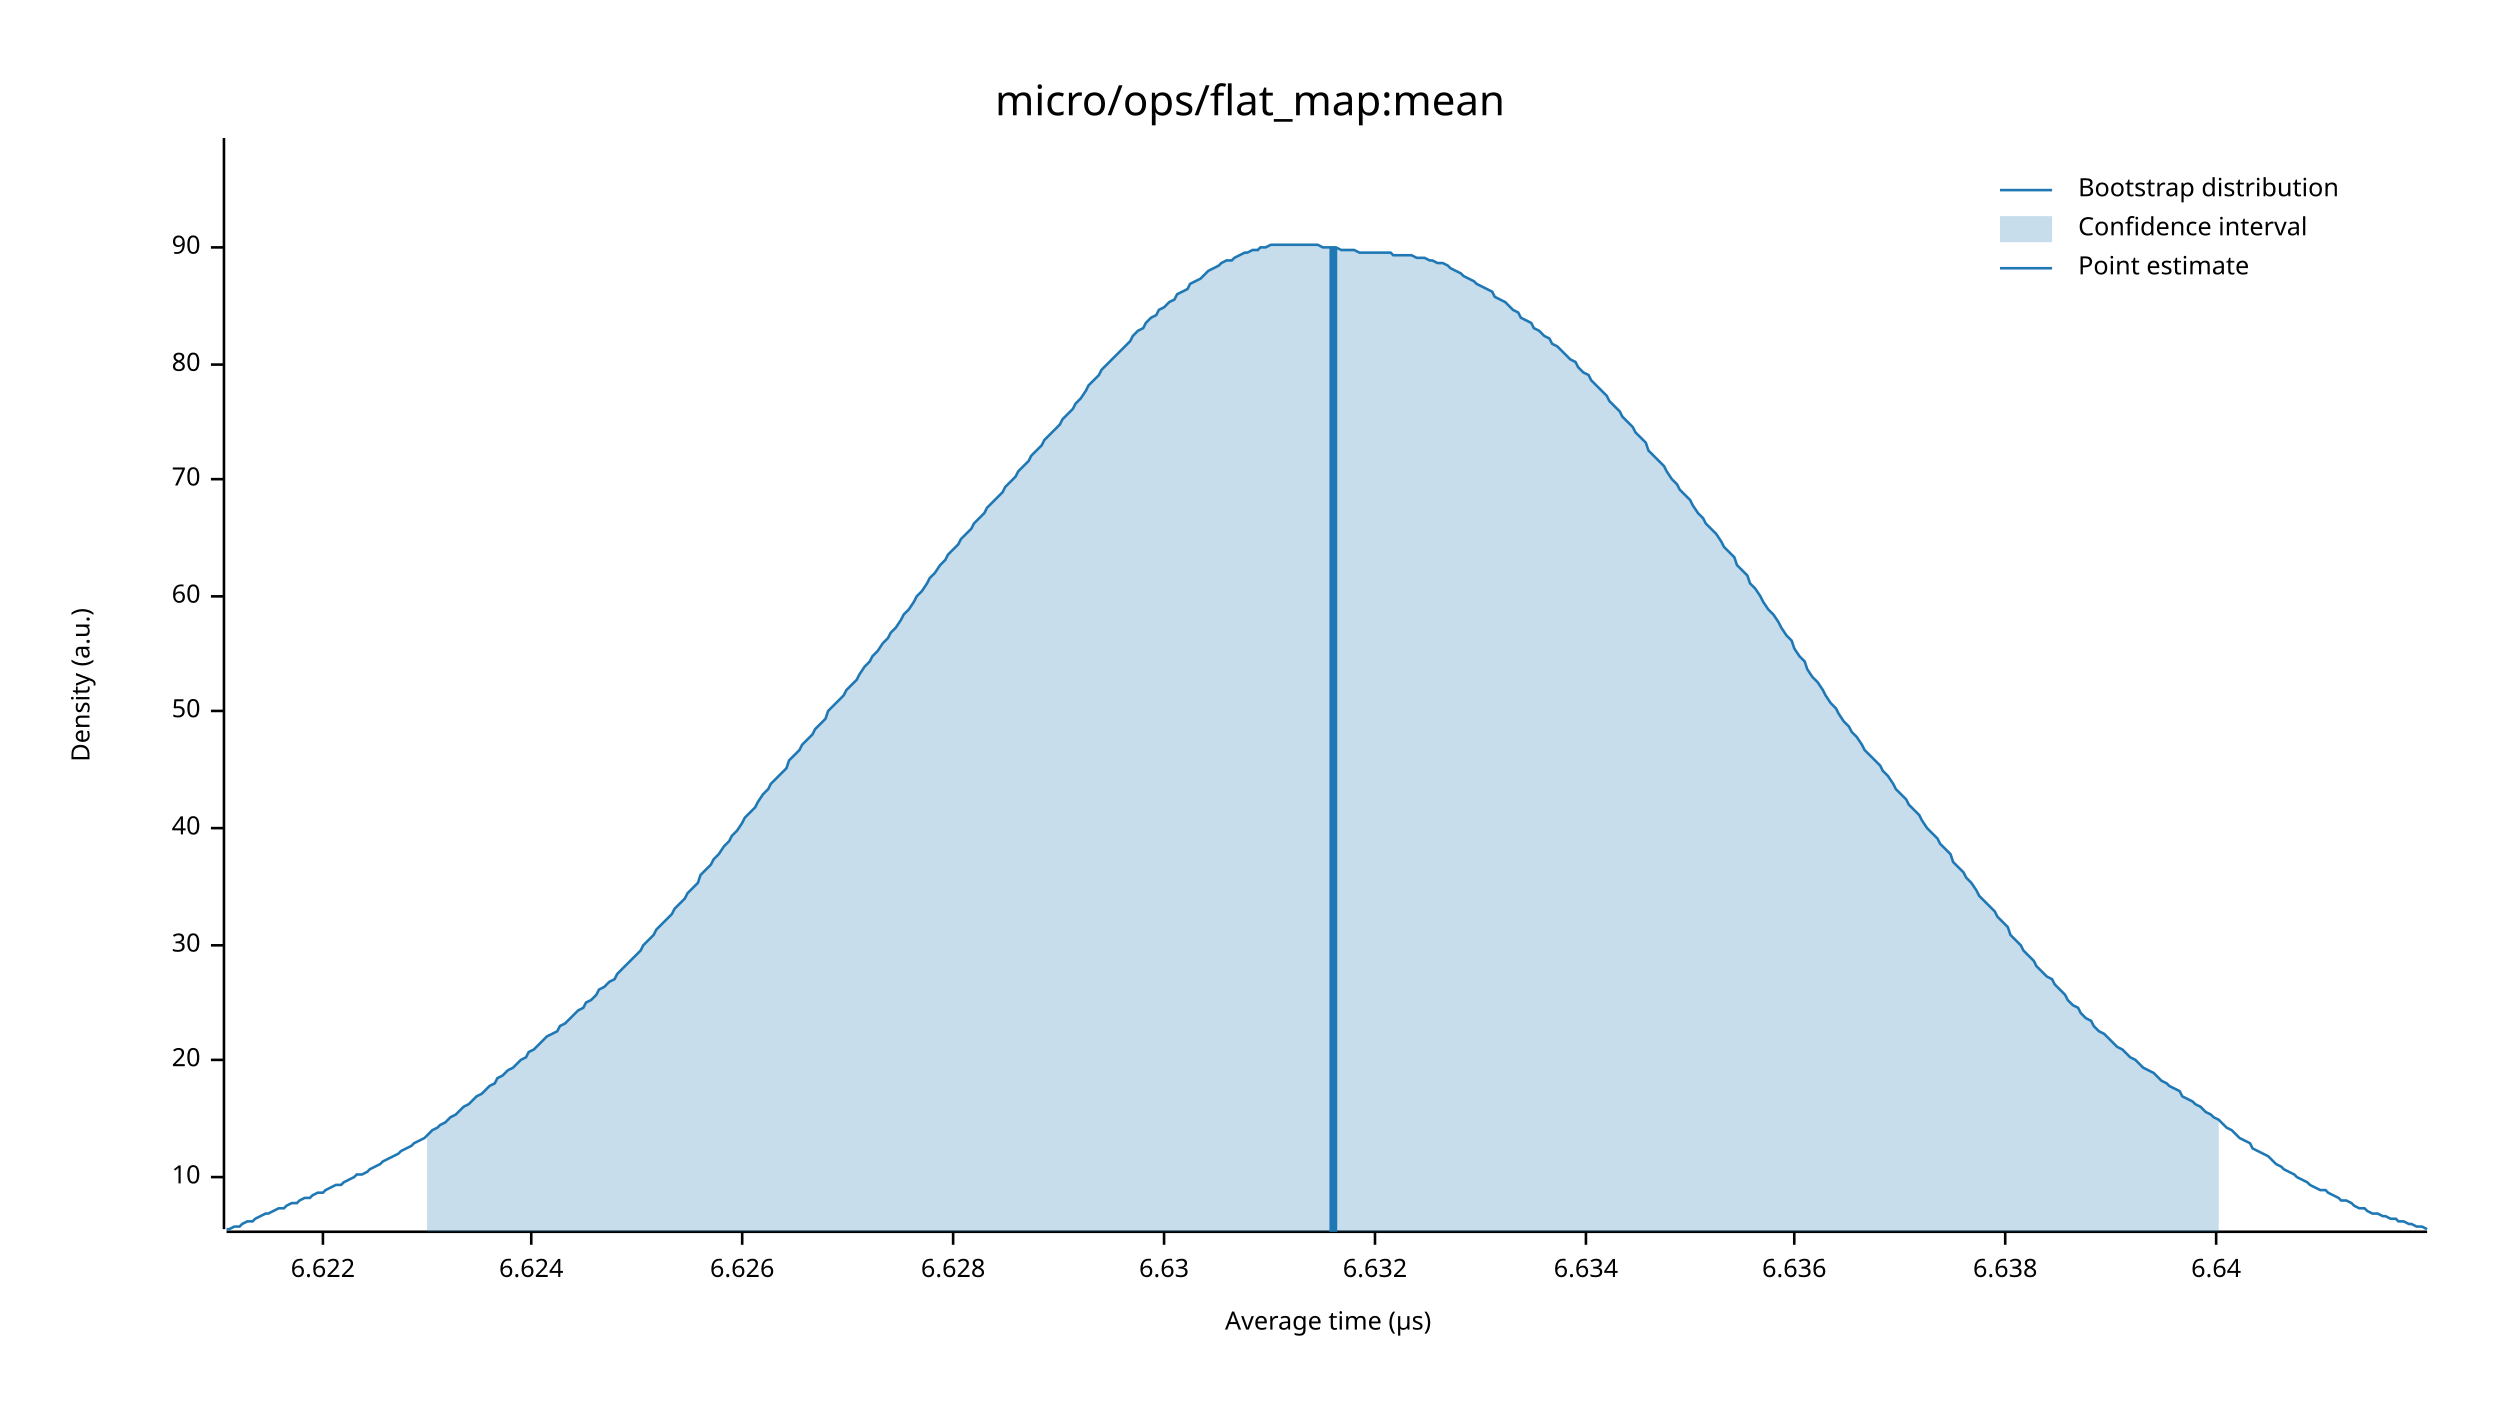
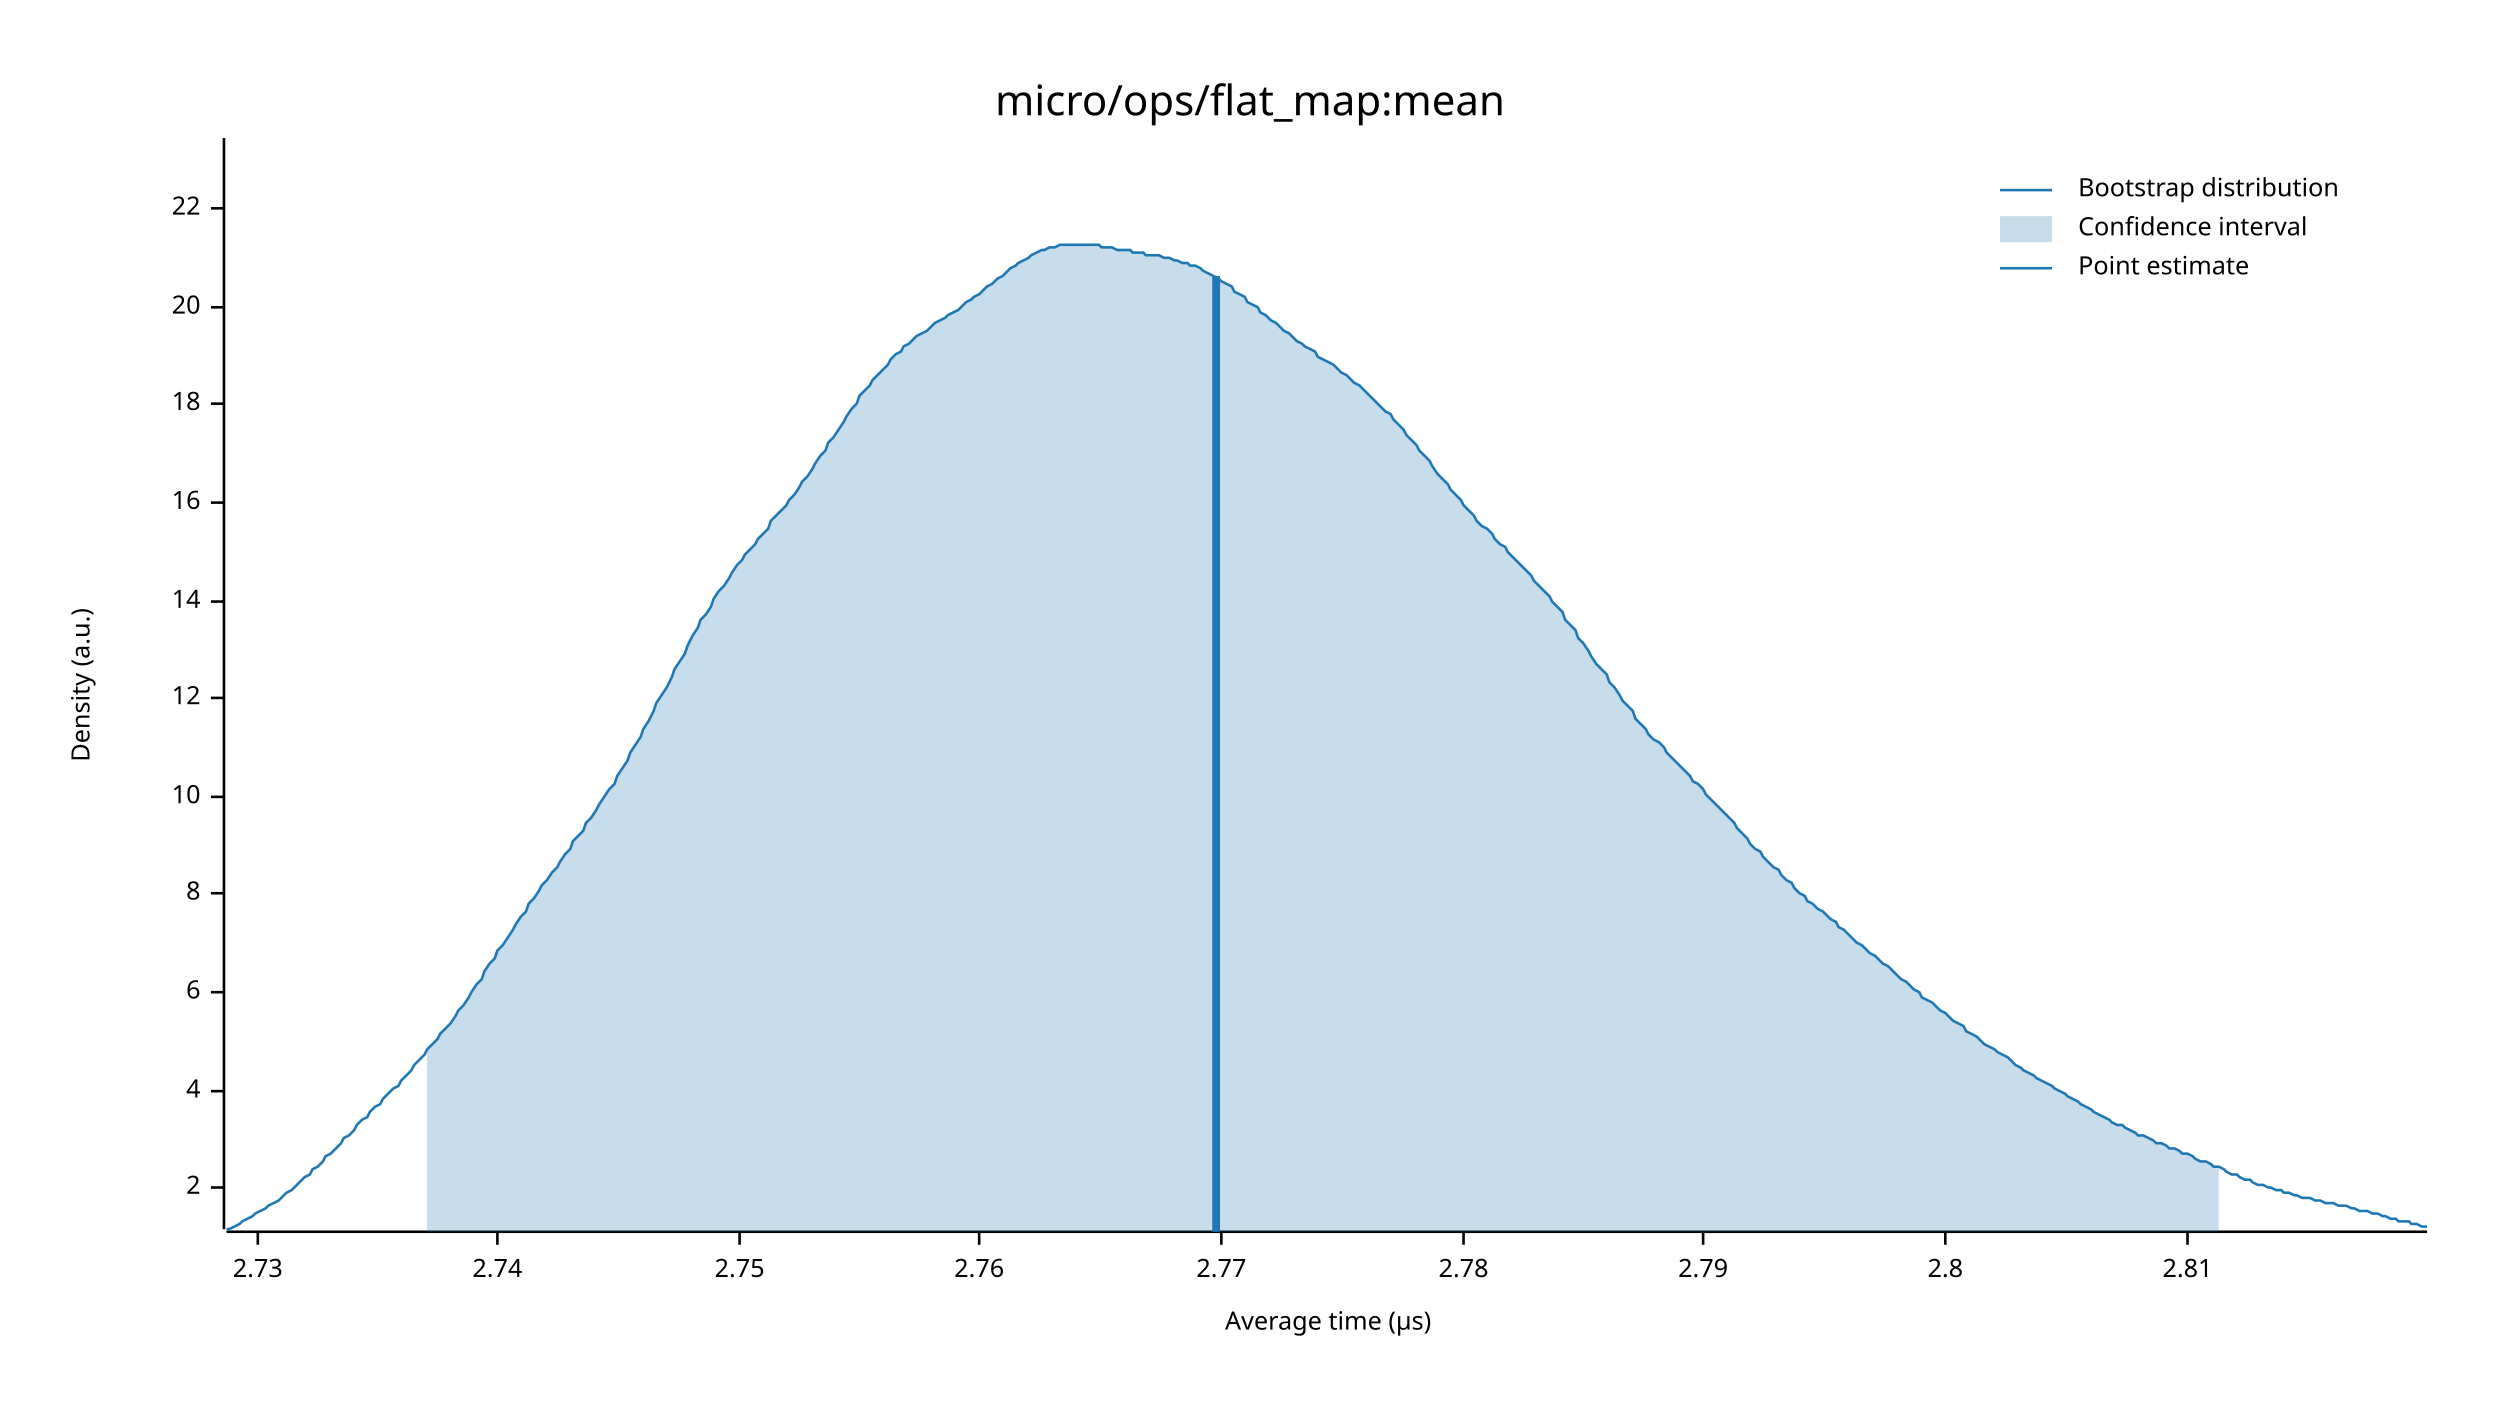
<svg xmlns="http://www.w3.org/2000/svg" width="960" height="540" viewBox="0 0 960 540">
  <text x="480" y="32" dy="0.76em" text-anchor="middle" font-family="sans-serif" font-size="16.129" opacity="1" fill="#000000">
micro/ops/flat_map:mean
</text>
  <text x="27" y="263" dy="0.76em" text-anchor="middle" font-family="sans-serif" font-size="9.677" opacity="1" fill="#000000" transform="rotate(270, 27, 263)">
Density (a.u.)
</text>
  <text x="510" y="513" dy="-0.5ex" text-anchor="middle" font-family="sans-serif" font-size="9.677" opacity="1" fill="#000000">
Average time (µs)
</text>
  <polyline fill="none" opacity="1" stroke="#000000" stroke-width="1" points="86,53 86,472 " />
-   <text x="77" y="452" dy="0.5ex" text-anchor="end" font-family="sans-serif" font-size="9.677" opacity="1" fill="#000000">
+   <text x="77" y="456" dy="0.5ex" text-anchor="end" font-family="sans-serif" font-size="9.677" opacity="1" fill="#000000">
+ 2
+ </text>
+   <polyline fill="none" opacity="1" stroke="#000000" stroke-width="1" points="81,456 86,456 " />
+   <text x="77" y="419" dy="0.5ex" text-anchor="end" font-family="sans-serif" font-size="9.677" opacity="1" fill="#000000">
+ 4
+ </text>
+   <polyline fill="none" opacity="1" stroke="#000000" stroke-width="1" points="81,419 86,419 " />
+   <text x="77" y="381" dy="0.5ex" text-anchor="end" font-family="sans-serif" font-size="9.677" opacity="1" fill="#000000">
+ 6
+ </text>
+   <polyline fill="none" opacity="1" stroke="#000000" stroke-width="1" points="81,381 86,381 " />
+   <text x="77" y="343" dy="0.5ex" text-anchor="end" font-family="sans-serif" font-size="9.677" opacity="1" fill="#000000">
+ 8
+ </text>
+   <polyline fill="none" opacity="1" stroke="#000000" stroke-width="1" points="81,343 86,343 " />
+   <text x="77" y="306" dy="0.5ex" text-anchor="end" font-family="sans-serif" font-size="9.677" opacity="1" fill="#000000">
10
</text>
-   <polyline fill="none" opacity="1" stroke="#000000" stroke-width="1" points="81,452 86,452 " />
-   <text x="77" y="407" dy="0.5ex" text-anchor="end" font-family="sans-serif" font-size="9.677" opacity="1" fill="#000000">
+   <polyline fill="none" opacity="1" stroke="#000000" stroke-width="1" points="81,306 86,306 " />
+   <text x="77" y="268" dy="0.5ex" text-anchor="end" font-family="sans-serif" font-size="9.677" opacity="1" fill="#000000">
+ 12
+ </text>
+   <polyline fill="none" opacity="1" stroke="#000000" stroke-width="1" points="81,268 86,268 " />
+   <text x="77" y="231" dy="0.5ex" text-anchor="end" font-family="sans-serif" font-size="9.677" opacity="1" fill="#000000">
+ 14
+ </text>
+   <polyline fill="none" opacity="1" stroke="#000000" stroke-width="1" points="81,231 86,231 " />
+   <text x="77" y="193" dy="0.5ex" text-anchor="end" font-family="sans-serif" font-size="9.677" opacity="1" fill="#000000">
+ 16
+ </text>
+   <polyline fill="none" opacity="1" stroke="#000000" stroke-width="1" points="81,193 86,193 " />
+   <text x="77" y="155" dy="0.5ex" text-anchor="end" font-family="sans-serif" font-size="9.677" opacity="1" fill="#000000">
+ 18
+ </text>
+   <polyline fill="none" opacity="1" stroke="#000000" stroke-width="1" points="81,155 86,155 " />
+   <text x="77" y="118" dy="0.5ex" text-anchor="end" font-family="sans-serif" font-size="9.677" opacity="1" fill="#000000">
20
</text>
-   <polyline fill="none" opacity="1" stroke="#000000" stroke-width="1" points="81,407 86,407 " />
-   <text x="77" y="363" dy="0.5ex" text-anchor="end" font-family="sans-serif" font-size="9.677" opacity="1" fill="#000000">
- 30
+   <polyline fill="none" opacity="1" stroke="#000000" stroke-width="1" points="81,118 86,118 " />
+   <text x="77" y="80" dy="0.5ex" text-anchor="end" font-family="sans-serif" font-size="9.677" opacity="1" fill="#000000">
+ 22
</text>
-   <polyline fill="none" opacity="1" stroke="#000000" stroke-width="1" points="81,363 86,363 " />
-   <text x="77" y="318" dy="0.5ex" text-anchor="end" font-family="sans-serif" font-size="9.677" opacity="1" fill="#000000">
- 40
+   <polyline fill="none" opacity="1" stroke="#000000" stroke-width="1" points="81,80 86,80 " />
+   <polyline fill="none" opacity="1" stroke="#000000" stroke-width="1" points="87,473 932,473 " />
+   <text x="99" y="483" dy="0.76em" text-anchor="middle" font-family="sans-serif" font-size="9.677" opacity="1" fill="#000000">
+ 2.73
</text>
-   <polyline fill="none" opacity="1" stroke="#000000" stroke-width="1" points="81,318 86,318 " />
-   <text x="77" y="273" dy="0.5ex" text-anchor="end" font-family="sans-serif" font-size="9.677" opacity="1" fill="#000000">
- 50
+   <polyline fill="none" opacity="1" stroke="#000000" stroke-width="1" points="99,473 99,478 " />
+   <text x="191" y="483" dy="0.76em" text-anchor="middle" font-family="sans-serif" font-size="9.677" opacity="1" fill="#000000">
+ 2.74
</text>
-   <polyline fill="none" opacity="1" stroke="#000000" stroke-width="1" points="81,273 86,273 " />
-   <text x="77" y="229" dy="0.5ex" text-anchor="end" font-family="sans-serif" font-size="9.677" opacity="1" fill="#000000">
- 60
+   <polyline fill="none" opacity="1" stroke="#000000" stroke-width="1" points="191,473 191,478 " />
+   <text x="284" y="483" dy="0.76em" text-anchor="middle" font-family="sans-serif" font-size="9.677" opacity="1" fill="#000000">
+ 2.75
</text>
-   <polyline fill="none" opacity="1" stroke="#000000" stroke-width="1" points="81,229 86,229 " />
-   <text x="77" y="184" dy="0.5ex" text-anchor="end" font-family="sans-serif" font-size="9.677" opacity="1" fill="#000000">
- 70
+   <polyline fill="none" opacity="1" stroke="#000000" stroke-width="1" points="284,473 284,478 " />
+   <text x="376" y="483" dy="0.76em" text-anchor="middle" font-family="sans-serif" font-size="9.677" opacity="1" fill="#000000">
+ 2.76
</text>
-   <polyline fill="none" opacity="1" stroke="#000000" stroke-width="1" points="81,184 86,184 " />
-   <text x="77" y="140" dy="0.5ex" text-anchor="end" font-family="sans-serif" font-size="9.677" opacity="1" fill="#000000">
- 80
+   <polyline fill="none" opacity="1" stroke="#000000" stroke-width="1" points="376,473 376,478 " />
+   <text x="469" y="483" dy="0.76em" text-anchor="middle" font-family="sans-serif" font-size="9.677" opacity="1" fill="#000000">
+ 2.77
</text>
-   <polyline fill="none" opacity="1" stroke="#000000" stroke-width="1" points="81,140 86,140 " />
-   <text x="77" y="95" dy="0.5ex" text-anchor="end" font-family="sans-serif" font-size="9.677" opacity="1" fill="#000000">
- 90
+   <polyline fill="none" opacity="1" stroke="#000000" stroke-width="1" points="469,473 469,478 " />
+   <text x="562" y="483" dy="0.76em" text-anchor="middle" font-family="sans-serif" font-size="9.677" opacity="1" fill="#000000">
+ 2.78
</text>
-   <polyline fill="none" opacity="1" stroke="#000000" stroke-width="1" points="81,95 86,95 " />
-   <polyline fill="none" opacity="1" stroke="#000000" stroke-width="1" points="87,473 932,473 " />
-   <text x="124" y="483" dy="0.76em" text-anchor="middle" font-family="sans-serif" font-size="9.677" opacity="1" fill="#000000">
- 6.622
+   <polyline fill="none" opacity="1" stroke="#000000" stroke-width="1" points="562,473 562,478 " />
+   <text x="654" y="483" dy="0.76em" text-anchor="middle" font-family="sans-serif" font-size="9.677" opacity="1" fill="#000000">
+ 2.79
</text>
-   <polyline fill="none" opacity="1" stroke="#000000" stroke-width="1" points="124,473 124,478 " />
-   <text x="204" y="483" dy="0.76em" text-anchor="middle" font-family="sans-serif" font-size="9.677" opacity="1" fill="#000000">
- 6.624
+   <polyline fill="none" opacity="1" stroke="#000000" stroke-width="1" points="654,473 654,478 " />
+   <text x="747" y="483" dy="0.76em" text-anchor="middle" font-family="sans-serif" font-size="9.677" opacity="1" fill="#000000">
+ 2.8
</text>
-   <polyline fill="none" opacity="1" stroke="#000000" stroke-width="1" points="204,473 204,478 " />
-   <text x="285" y="483" dy="0.76em" text-anchor="middle" font-family="sans-serif" font-size="9.677" opacity="1" fill="#000000">
- 6.626
+   <polyline fill="none" opacity="1" stroke="#000000" stroke-width="1" points="747,473 747,478 " />
+   <text x="840" y="483" dy="0.76em" text-anchor="middle" font-family="sans-serif" font-size="9.677" opacity="1" fill="#000000">
+ 2.81
</text>
-   <polyline fill="none" opacity="1" stroke="#000000" stroke-width="1" points="285,473 285,478 " />
-   <text x="366" y="483" dy="0.76em" text-anchor="middle" font-family="sans-serif" font-size="9.677" opacity="1" fill="#000000">
- 6.628
- </text>
-   <polyline fill="none" opacity="1" stroke="#000000" stroke-width="1" points="366,473 366,478 " />
-   <text x="447" y="483" dy="0.76em" text-anchor="middle" font-family="sans-serif" font-size="9.677" opacity="1" fill="#000000">
- 6.63
- </text>
-   <polyline fill="none" opacity="1" stroke="#000000" stroke-width="1" points="447,473 447,478 " />
-   <text x="528" y="483" dy="0.76em" text-anchor="middle" font-family="sans-serif" font-size="9.677" opacity="1" fill="#000000">
- 6.632
- </text>
-   <polyline fill="none" opacity="1" stroke="#000000" stroke-width="1" points="528,473 528,478 " />
-   <text x="609" y="483" dy="0.76em" text-anchor="middle" font-family="sans-serif" font-size="9.677" opacity="1" fill="#000000">
- 6.634
- </text>
-   <polyline fill="none" opacity="1" stroke="#000000" stroke-width="1" points="609,473 609,478 " />
-   <text x="689" y="483" dy="0.76em" text-anchor="middle" font-family="sans-serif" font-size="9.677" opacity="1" fill="#000000">
- 6.636
- </text>
-   <polyline fill="none" opacity="1" stroke="#000000" stroke-width="1" points="689,473 689,478 " />
-   <text x="770" y="483" dy="0.76em" text-anchor="middle" font-family="sans-serif" font-size="9.677" opacity="1" fill="#000000">
- 6.638
- </text>
-   <polyline fill="none" opacity="1" stroke="#000000" stroke-width="1" points="770,473 770,478 " />
-   <text x="851" y="483" dy="0.76em" text-anchor="middle" font-family="sans-serif" font-size="9.677" opacity="1" fill="#000000">
- 6.64
- </text>
-   <polyline fill="none" opacity="1" stroke="#000000" stroke-width="1" points="851,473 851,478 " />
-   <polyline fill="none" opacity="1" stroke="#1F78B4" stroke-width="1" points="87,472 88,472 90,471 92,471 93,470 95,469 97,469 98,468 100,467 102,466 103,466 105,465 107,464 109,464 110,463 112,462 114,462 115,461 117,460 119,460 120,459 122,458 124,458 125,457 127,456 129,455 131,455 132,454 134,453 136,452 137,451 139,451 141,450 142,449 144,448 146,447 147,446 149,445 151,444 153,443 154,442 156,441 158,440 159,439 161,438 163,437 164,436 166,434 168,433 169,432 171,431 173,429 175,428 176,427 178,425 180,424 181,423 183,421 185,420 186,419 188,417 190,416 191,414 193,413 195,411 197,410 198,409 200,407 202,406 203,404 205,403 207,401 208,400 210,398 212,397 214,396 215,394 217,393 219,391 220,390 222,388 224,387 225,385 227,384 229,382 230,380 232,379 234,377 236,376 237,374 239,372 241,370 242,369 244,367 246,365 247,363 249,361 251,359 252,357 254,355 256,353 258,351 259,349 261,347 263,345 264,343 266,341 268,339 269,336 271,334 273,332 274,330 276,328 278,325 280,323 281,321 283,319 285,316 286,314 288,312 290,310 291,308 293,305 295,303 296,301 298,299 300,297 302,295 303,292 305,290 307,288 308,286 310,284 312,282 313,280 315,278 317,276 318,273 320,271 322,269 324,267 325,265 327,263 329,261 330,259 332,256 334,254 335,252 337,250 339,247 341,245 342,243 344,241 346,238 347,236 349,234 351,231 352,229 354,227 356,224 357,222 359,220 361,217 363,215 364,213 366,211 368,209 369,207 371,205 373,203 374,201 376,199 378,197 379,195 381,193 383,191 385,189 386,187 388,185 390,183 391,181 393,179 395,177 396,175 398,173 400,171 401,169 403,167 405,165 407,163 408,161 410,159 412,157 413,155 415,153 417,150 418,148 420,146 422,144 423,142 425,140 427,138 429,136 430,135 432,133 434,131 435,129 437,127 439,126 440,124 442,122 444,121 445,119 447,118 449,116 451,115 452,113 454,112 456,111 457,109 459,108 461,107 462,106 464,104 466,103 468,102 469,101 471,100 473,100 474,99 476,98 478,97 479,97 481,96 483,96 484,95 486,95 488,94 490,94 491,94 493,94 495,94 496,94 498,94 500,94 501,94 503,94 505,94 506,94 508,95 510,95 512,95 513,95 515,96 517,96 518,96 520,96 522,97 523,97 525,97 527,97 528,97 530,97 532,97 534,97 535,98 537,98 539,98 540,98 542,98 544,99 545,99 547,99 549,100 550,100 552,101 554,101 556,102 557,103 559,104 561,105 562,106 564,107 566,108 567,109 569,110 571,111 573,112 574,114 576,115 578,116 579,117 581,119 583,120 584,122 586,123 588,124 589,126 591,127 593,129 595,130 596,132 598,133 600,135 601,136 603,138 605,139 606,141 608,143 610,144 611,146 613,148 615,150 617,152 618,154 620,156 622,158 623,160 625,162 627,164 628,166 630,168 632,170 633,173 635,175 637,177 639,179 640,181 642,184 644,186 645,188 647,190 649,192 650,194 652,197 654,199 655,201 657,203 659,205 661,208 662,210 664,212 666,214 667,217 669,219 671,221 672,224 674,226 676,229 677,231 679,234 681,236 683,239 684,241 686,244 688,246 689,249 691,252 693,254 694,257 696,260 698,262 700,265 701,267 703,270 705,272 706,274 708,277 710,279 711,281 713,283 715,286 716,288 718,290 720,292 722,294 723,296 725,298 727,301 728,303 730,305 732,307 733,309 735,311 737,313 738,315 740,318 742,320 744,322 745,324 747,326 749,328 750,331 752,333 754,335 755,337 757,339 759,342 760,344 762,346 764,348 766,350 767,352 769,354 771,356 772,359 774,361 776,363 777,365 779,367 781,369 782,371 784,373 786,375 788,376 789,378 791,380 793,382 794,384 796,386 798,387 799,389 801,391 803,392 804,394 806,396 808,397 810,399 811,400 813,402 815,403 816,404 818,406 820,407 821,408 823,410 825,411 827,412 828,413 830,415 832,416 833,417 835,418 837,419 838,421 840,422 842,423 843,424 845,425 847,427 849,428 850,429 852,430 854,432 855,433 857,434 859,436 860,437 862,438 864,439 865,441 867,442 869,443 871,444 872,445 874,447 876,448 877,449 879,450 881,451 882,452 884,453 886,454 887,455 889,456 891,457 893,457 894,458 896,459 898,460 899,461 901,461 903,462 904,463 906,464 908,464 909,465 911,466 913,466 915,467 916,467 918,468 920,468 921,469 923,469 925,470 926,470 928,471 930,471 932,472 " />
-   <polygon opacity="0.25" fill="#1F78B4" points="164,436 166,434 168,433 169,432 171,431 173,429 175,428 176,427 178,425 180,424 181,423 183,421 185,420 186,419 188,417 190,416 191,414 193,413 195,411 197,410 198,409 200,407 202,406 203,404 205,403 207,401 208,400 210,398 212,397 214,396 215,394 217,393 219,391 220,390 222,388 224,387 225,385 227,384 229,382 230,380 232,379 234,377 236,376 237,374 239,372 241,370 242,369 244,367 246,365 247,363 249,361 251,359 252,357 254,355 256,353 258,351 259,349 261,347 263,345 264,343 266,341 268,339 269,336 271,334 273,332 274,330 276,328 278,325 280,323 281,321 283,319 285,316 286,314 288,312 290,310 291,308 293,305 295,303 296,301 298,299 300,297 302,295 303,292 305,290 307,288 308,286 310,284 312,282 313,280 315,278 317,276 318,273 320,271 322,269 324,267 325,265 327,263 329,261 330,259 332,256 334,254 335,252 337,250 339,247 341,245 342,243 344,241 346,238 347,236 349,234 351,231 352,229 354,227 356,224 357,222 359,220 361,217 363,215 364,213 366,211 368,209 369,207 371,205 373,203 374,201 376,199 378,197 379,195 381,193 383,191 385,189 386,187 388,185 390,183 391,181 393,179 395,177 396,175 398,173 400,171 401,169 403,167 405,165 407,163 408,161 410,159 412,157 413,155 415,153 417,150 418,148 420,146 422,144 423,142 425,140 427,138 429,136 430,135 432,133 434,131 435,129 437,127 439,126 440,124 442,122 444,121 445,119 447,118 449,116 451,115 452,113 454,112 456,111 457,109 459,108 461,107 462,106 464,104 466,103 468,102 469,101 471,100 473,100 474,99 476,98 478,97 479,97 481,96 483,96 484,95 486,95 488,94 490,94 491,94 493,94 495,94 496,94 498,94 500,94 501,94 503,94 505,94 506,94 508,95 510,95 512,95 513,95 515,96 517,96 518,96 520,96 522,97 523,97 525,97 527,97 528,97 530,97 532,97 534,97 535,98 537,98 539,98 540,98 542,98 544,99 545,99 547,99 549,100 550,100 552,101 554,101 556,102 557,103 559,104 561,105 562,106 564,107 566,108 567,109 569,110 571,111 573,112 574,114 576,115 578,116 579,117 581,119 583,120 584,122 586,123 588,124 589,126 591,127 593,129 595,130 596,132 598,133 600,135 601,136 603,138 605,139 606,141 608,143 610,144 611,146 613,148 615,150 617,152 618,154 620,156 622,158 623,160 625,162 627,164 628,166 630,168 632,170 633,173 635,175 637,177 639,179 640,181 642,184 644,186 645,188 647,190 649,192 650,194 652,197 654,199 655,201 657,203 659,205 661,208 662,210 664,212 666,214 667,217 669,219 671,221 672,224 674,226 676,229 677,231 679,234 681,236 683,239 684,241 686,244 688,246 689,249 691,252 693,254 694,257 696,260 698,262 700,265 701,267 703,270 705,272 706,274 708,277 710,279 711,281 713,283 715,286 716,288 718,290 720,292 722,294 723,296 725,298 727,301 728,303 730,305 732,307 733,309 735,311 737,313 738,315 740,318 742,320 744,322 745,324 747,326 749,328 750,331 752,333 754,335 755,337 757,339 759,342 760,344 762,346 764,348 766,350 767,352 769,354 771,356 772,359 774,361 776,363 777,365 779,367 781,369 782,371 784,373 786,375 788,376 789,378 791,380 793,382 794,384 796,386 798,387 799,389 801,391 803,392 804,394 806,396 808,397 810,399 811,400 813,402 815,403 816,404 818,406 820,407 821,408 823,410 825,411 827,412 828,413 830,415 832,416 833,417 835,418 837,419 838,421 840,422 842,423 843,424 845,425 847,427 849,428 850,429 852,430 852,473 164,473 " />
-   <polyline fill="none" opacity="1" stroke="#1F78B4" stroke-width="3" points="512,473 512,95 " />
+   <polyline fill="none" opacity="1" stroke="#000000" stroke-width="1" points="840,473 840,478 " />
+   <polyline fill="none" opacity="1" stroke="#1F78B4" stroke-width="1" points="87,472 88,472 90,471 92,470 93,469 95,468 97,467 98,466 100,465 102,464 103,463 105,462 107,461 109,459 110,458 112,457 114,455 115,454 117,452 119,451 120,449 122,448 124,446 125,444 127,443 129,441 131,439 132,437 134,436 136,434 137,432 139,430 141,429 142,427 144,425 146,424 147,422 149,420 151,418 153,417 154,415 156,413 158,411 159,409 161,407 163,405 164,403 166,401 168,399 169,397 171,395 173,393 175,390 176,388 178,386 180,383 181,381 183,378 185,376 186,373 188,370 190,368 191,365 193,363 195,360 197,357 198,355 200,352 202,350 203,347 205,345 207,342 208,340 210,338 212,335 214,333 215,331 217,328 219,326 220,323 222,321 224,319 225,316 227,314 229,311 230,309 232,306 234,303 236,301 237,298 239,295 241,292 242,289 244,286 246,283 247,280 249,277 251,273 252,270 254,267 256,264 258,260 259,257 261,254 263,251 264,248 266,244 268,241 269,238 271,236 273,233 274,230 276,227 278,225 280,222 281,220 283,217 285,215 286,213 288,211 290,209 291,207 293,205 295,203 296,200 298,198 300,196 302,194 303,192 305,190 307,187 308,185 310,183 312,180 313,178 315,175 317,173 318,170 320,168 322,165 324,162 325,160 327,157 329,155 330,152 332,150 334,148 335,146 337,144 339,142 341,140 342,138 344,136 346,135 347,133 349,132 351,130 352,129 354,128 356,127 357,126 359,124 361,123 363,122 364,121 366,120 368,119 369,118 371,116 373,115 374,114 376,113 378,111 379,110 381,109 383,107 385,106 386,105 388,103 390,102 391,101 393,100 395,99 396,98 398,97 400,96 401,96 403,95 405,95 407,94 408,94 410,94 412,94 413,94 415,94 417,94 418,94 420,94 422,94 423,95 425,95 427,95 429,96 430,96 432,96 434,96 435,97 437,97 439,97 440,98 442,98 444,98 445,98 447,99 449,99 451,100 452,100 454,101 456,101 457,102 459,102 461,103 462,104 464,105 466,106 468,107 469,108 471,109 473,110 474,112 476,113 478,114 479,116 481,117 483,118 484,120 486,121 488,123 490,124 491,125 493,127 495,128 496,129 498,131 500,132 501,133 503,134 505,135 506,137 508,138 510,139 512,140 513,141 515,143 517,144 518,145 520,147 522,148 523,149 525,151 527,153 528,154 530,156 532,158 534,159 535,161 537,163 539,165 540,167 542,169 544,171 545,173 547,175 549,177 550,179 552,182 554,184 556,186 557,188 559,190 561,192 562,194 564,196 566,198 567,200 569,202 571,203 573,205 574,207 576,209 578,210 579,212 581,214 583,216 584,217 586,219 588,221 589,223 591,225 593,227 595,229 596,231 598,233 600,235 601,238 603,240 605,242 606,245 608,247 610,250 611,252 613,255 615,257 617,259 618,262 620,264 622,267 623,269 625,271 627,273 628,276 630,278 632,280 633,282 635,284 637,285 639,287 640,289 642,291 644,293 645,294 647,296 649,298 650,300 652,301 654,303 655,305 657,307 659,309 661,311 662,312 664,314 666,316 667,318 669,320 671,322 672,324 674,326 676,327 677,329 679,331 681,333 683,334 684,336 686,338 688,339 689,341 691,343 693,344 694,346 696,347 698,349 700,350 701,351 703,353 705,354 706,356 708,357 710,359 711,360 713,362 715,363 716,364 718,366 720,367 722,369 723,370 725,371 727,373 728,374 730,376 732,377 733,378 735,380 737,381 738,383 740,384 742,385 744,387 745,388 747,389 749,391 750,392 752,393 754,394 755,396 757,397 759,398 760,399 762,401 764,402 766,403 767,404 769,405 771,406 772,407 774,409 776,410 777,411 779,412 781,413 782,414 784,415 786,416 788,417 789,418 791,419 793,420 794,421 796,422 798,423 799,424 801,425 803,426 804,427 806,428 808,429 810,430 811,431 813,432 815,432 816,433 818,434 820,435 821,436 823,436 825,437 827,438 828,439 830,439 832,440 833,441 835,441 837,442 838,443 840,443 842,444 843,445 845,446 847,446 849,447 850,448 852,448 854,449 855,450 857,451 859,451 860,452 862,453 864,453 865,454 867,455 869,455 871,456 872,456 874,457 876,457 877,458 879,458 881,459 882,459 884,460 886,460 887,460 889,461 891,461 893,462 894,462 896,462 898,463 899,463 901,463 903,464 904,464 906,465 908,465 909,465 911,466 913,466 915,467 916,467 918,468 920,468 921,469 923,469 925,469 926,470 928,470 930,471 932,471 " />
+   <polygon opacity="0.25" fill="#1F78B4" points="164,403 166,401 168,399 169,397 171,395 173,393 175,390 176,388 178,386 180,383 181,381 183,378 185,376 186,373 188,370 190,368 191,365 193,363 195,360 197,357 198,355 200,352 202,350 203,347 205,345 207,342 208,340 210,338 212,335 214,333 215,331 217,328 219,326 220,323 222,321 224,319 225,316 227,314 229,311 230,309 232,306 234,303 236,301 237,298 239,295 241,292 242,289 244,286 246,283 247,280 249,277 251,273 252,270 254,267 256,264 258,260 259,257 261,254 263,251 264,248 266,244 268,241 269,238 271,236 273,233 274,230 276,227 278,225 280,222 281,220 283,217 285,215 286,213 288,211 290,209 291,207 293,205 295,203 296,200 298,198 300,196 302,194 303,192 305,190 307,187 308,185 310,183 312,180 313,178 315,175 317,173 318,170 320,168 322,165 324,162 325,160 327,157 329,155 330,152 332,150 334,148 335,146 337,144 339,142 341,140 342,138 344,136 346,135 347,133 349,132 351,130 352,129 354,128 356,127 357,126 359,124 361,123 363,122 364,121 366,120 368,119 369,118 371,116 373,115 374,114 376,113 378,111 379,110 381,109 383,107 385,106 386,105 388,103 390,102 391,101 393,100 395,99 396,98 398,97 400,96 401,96 403,95 405,95 407,94 408,94 410,94 412,94 413,94 415,94 417,94 418,94 420,94 422,94 423,95 425,95 427,95 429,96 430,96 432,96 434,96 435,97 437,97 439,97 440,98 442,98 444,98 445,98 447,99 449,99 451,100 452,100 454,101 456,101 457,102 459,102 461,103 462,104 464,105 466,106 468,107 469,108 471,109 473,110 474,112 476,113 478,114 479,116 481,117 483,118 484,120 486,121 488,123 490,124 491,125 493,127 495,128 496,129 498,131 500,132 501,133 503,134 505,135 506,137 508,138 510,139 512,140 513,141 515,143 517,144 518,145 520,147 522,148 523,149 525,151 527,153 528,154 530,156 532,158 534,159 535,161 537,163 539,165 540,167 542,169 544,171 545,173 547,175 549,177 550,179 552,182 554,184 556,186 557,188 559,190 561,192 562,194 564,196 566,198 567,200 569,202 571,203 573,205 574,207 576,209 578,210 579,212 581,214 583,216 584,217 586,219 588,221 589,223 591,225 593,227 595,229 596,231 598,233 600,235 601,238 603,240 605,242 606,245 608,247 610,250 611,252 613,255 615,257 617,259 618,262 620,264 622,267 623,269 625,271 627,273 628,276 630,278 632,280 633,282 635,284 637,285 639,287 640,289 642,291 644,293 645,294 647,296 649,298 650,300 652,301 654,303 655,305 657,307 659,309 661,311 662,312 664,314 666,316 667,318 669,320 671,322 672,324 674,326 676,327 677,329 679,331 681,333 683,334 684,336 686,338 688,339 689,341 691,343 693,344 694,346 696,347 698,349 700,350 701,351 703,353 705,354 706,356 708,357 710,359 711,360 713,362 715,363 716,364 718,366 720,367 722,369 723,370 725,371 727,373 728,374 730,376 732,377 733,378 735,380 737,381 738,383 740,384 742,385 744,387 745,388 747,389 749,391 750,392 752,393 754,394 755,396 757,397 759,398 760,399 762,401 764,402 766,403 767,404 769,405 771,406 772,407 774,409 776,410 777,411 779,412 781,413 782,414 784,415 786,416 788,417 789,418 791,419 793,420 794,421 796,422 798,423 799,424 801,425 803,426 804,427 806,428 808,429 810,430 811,431 813,432 815,432 816,433 818,434 820,435 821,436 823,436 825,437 827,438 828,439 830,439 832,440 833,441 835,441 837,442 838,443 840,443 842,444 843,445 845,446 847,446 849,447 850,448 852,448 852,473 164,473 " />
+   <polyline fill="none" opacity="1" stroke="#1F78B4" stroke-width="3" points="467,473 467,106 " />
  <text x="798" y="68" dy="0.76em" text-anchor="start" font-family="sans-serif" font-size="9.677" opacity="1" fill="#000000">
Bootstrap distribution
</text>
  <text x="798" y="83" dy="0.76em" text-anchor="start" font-family="sans-serif" font-size="9.677" opacity="1" fill="#000000">
Confidence interval
</text>
  <text x="798" y="98" dy="0.76em" text-anchor="start" font-family="sans-serif" font-size="9.677" opacity="1" fill="#000000">
Point estimate
</text>
  <polyline fill="none" opacity="1" stroke="#1F78B4" stroke-width="1" points="768,73 788,73 " />
  <rect x="768" y="83" width="20" height="10" opacity="0.25" fill="#1F78B4" stroke="none" />
  <polyline fill="none" opacity="1" stroke="#1F78B4" stroke-width="1" points="768,103 788,103 " />
</svg>
